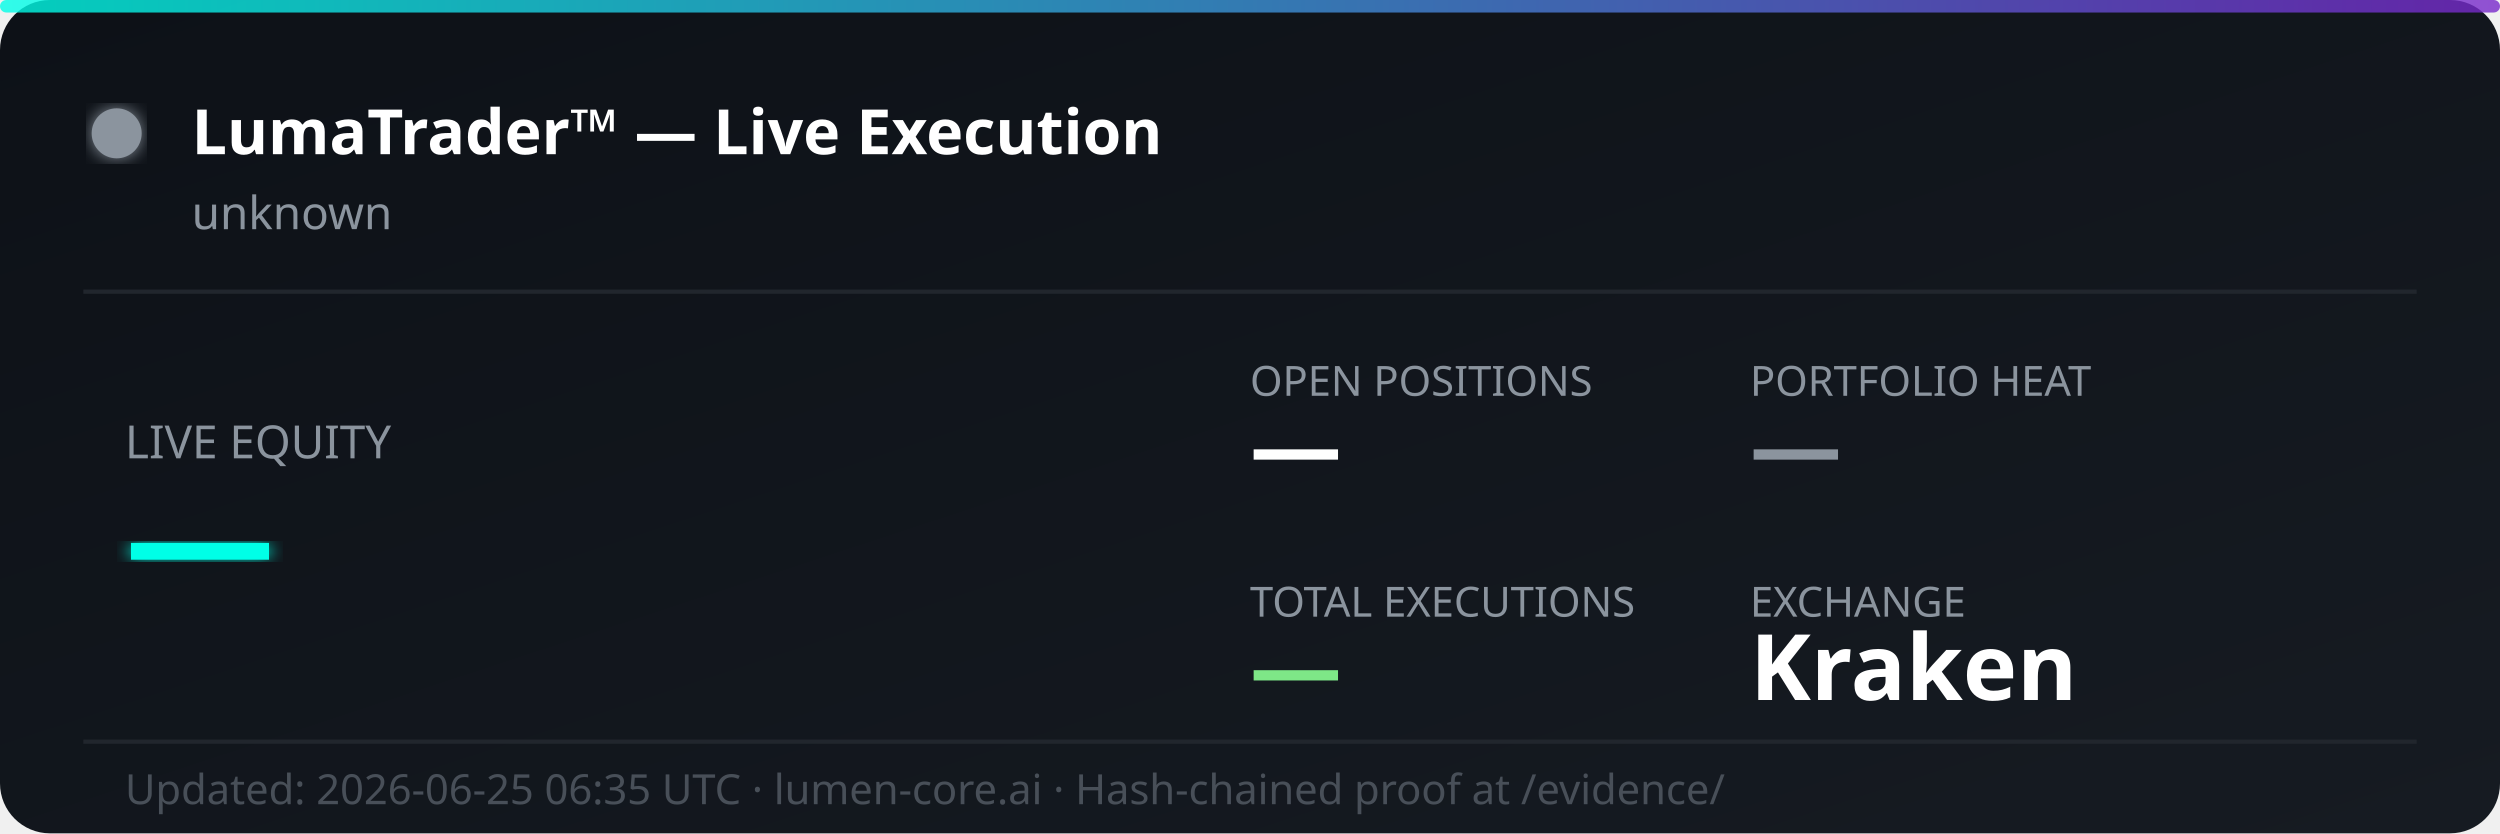
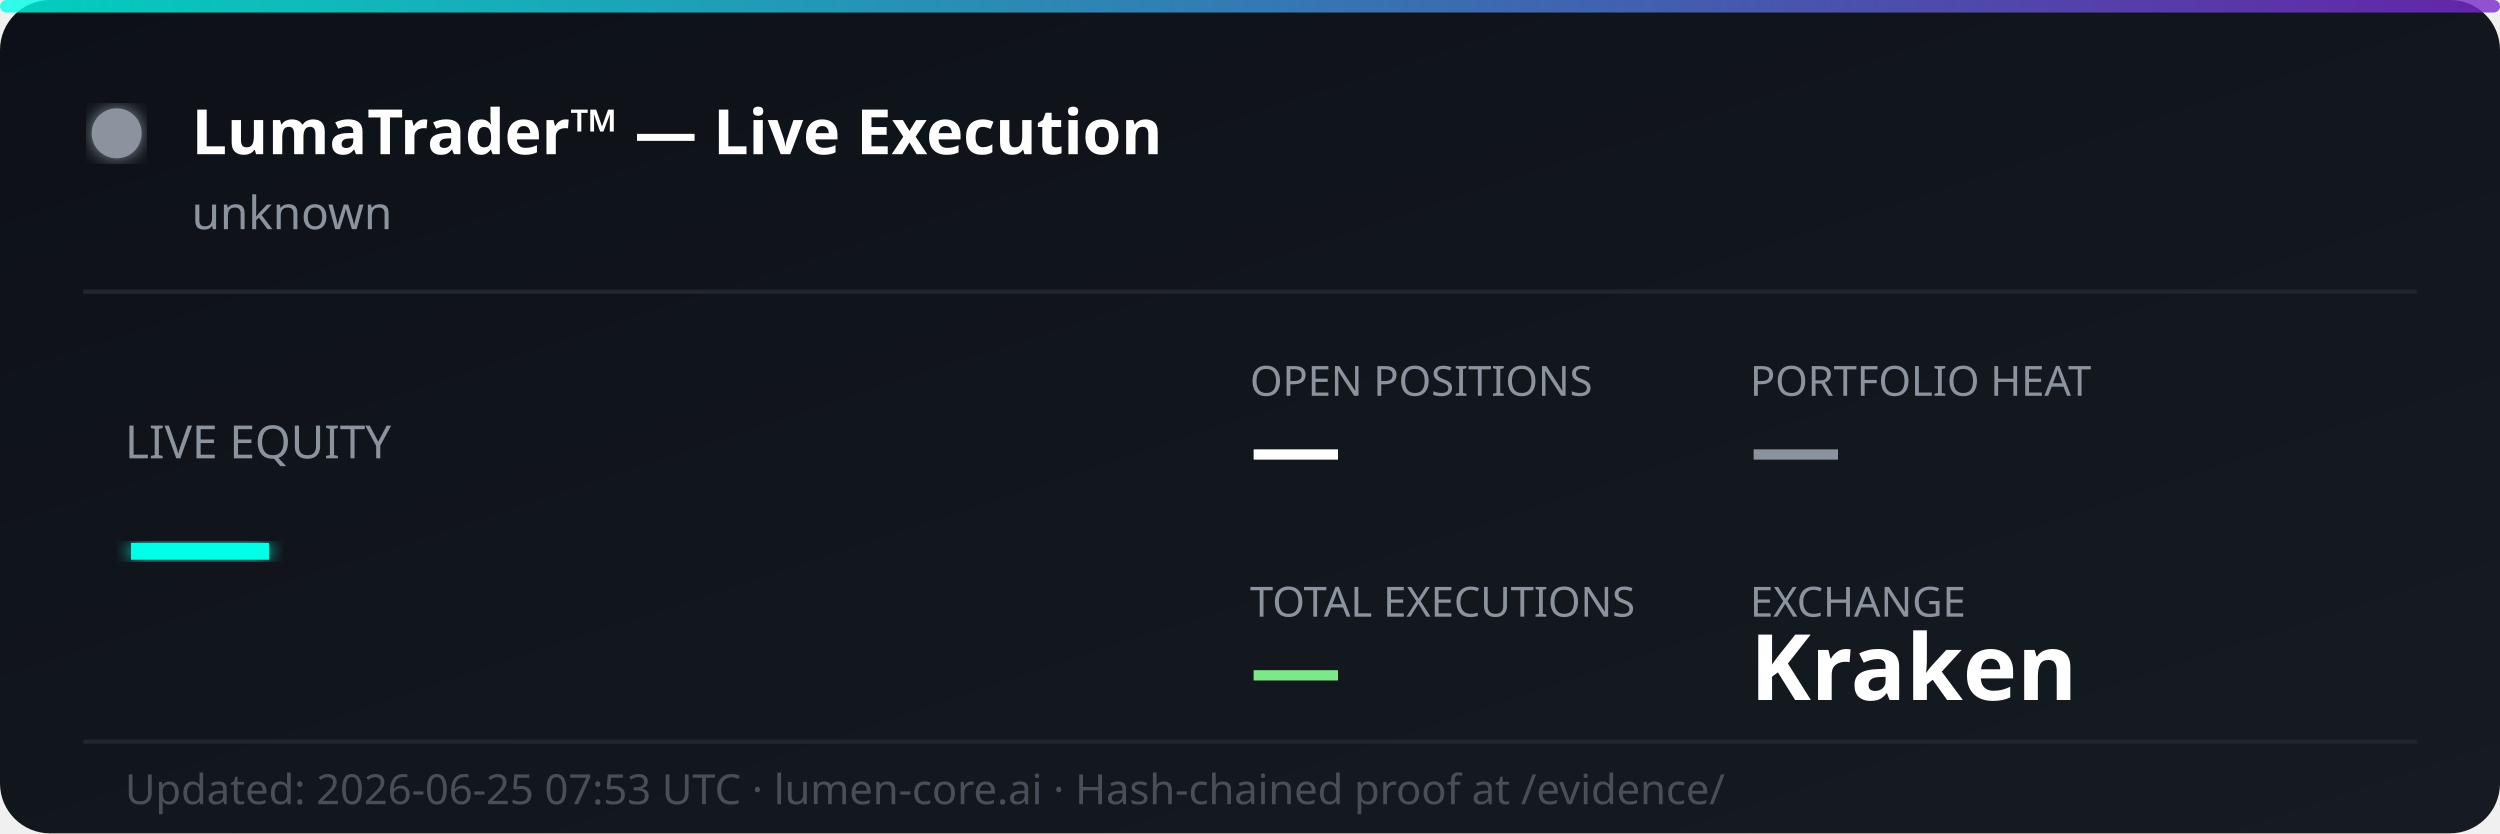
<svg xmlns="http://www.w3.org/2000/svg" width="600" height="200" viewBox="0 0 600 200" fill="none">
  <defs>
    <linearGradient id="bg" x1="0%" y1="0%" x2="100%" y2="100%">
      <stop offset="0%" style="stop-color:#0d1117;stop-opacity:1" />
      <stop offset="100%" style="stop-color:#161b22;stop-opacity:1" />
    </linearGradient>
    <linearGradient id="accent" x1="0%" y1="0%" x2="100%" y2="0%">
      <stop offset="0%" style="stop-color:#00ffe7;stop-opacity:0.8" />
      <stop offset="100%" style="stop-color:#7928ca;stop-opacity:0.8" />
    </linearGradient>
    <filter id="glow">
      <feGaussianBlur stdDeviation="2" result="coloredBlur" />
      <feMerge>
        <feMergeNode in="coloredBlur" />
        <feMergeNode in="SourceGraphic" />
      </feMerge>
    </filter>
  </defs>
  <rect width="600" height="200" rx="12" fill="url(#bg)" />
  <rect width="600" height="3" rx="1.5" fill="url(#accent)" />
  <circle cx="28" cy="32" r="6" fill="#8b949e" filter="url(#glow)">
    <animate attributeName="opacity" values="1;0.3;1" dur="2s" repeatCount="indefinite" />
  </circle>
  <text x="46" y="37" font-family="'Segoe UI', system-ui, sans-serif" font-size="15" font-weight="700" fill="#ffffff">LumaTrader™ — Live Execution</text>
  <text x="46" y="55" font-family="'Segoe UI', system-ui, sans-serif" font-size="11" fill="#8b949e">unknown</text>
  <line x1="20" y1="70" x2="580" y2="70" stroke="#21262d" stroke-width="1" />
  <text x="30" y="110" font-family="'Segoe UI', system-ui, sans-serif" font-size="11" fill="#8b949e">LIVE EQUITY</text>
  <text x="30" y="142" font-family="'Segoe UI', system-ui, sans-serif" font-size="36" font-weight="800" fill="#00ffe7" filter="url(#glow)">—</text>
  <text x="300" y="95" font-family="'Segoe UI', system-ui, sans-serif" font-size="10" fill="#8b949e">OPEN POSITIONS</text>
  <text x="300" y="115" font-family="'Segoe UI', system-ui, sans-serif" font-size="22" font-weight="700" fill="#ffffff">—</text>
  <text x="420" y="95" font-family="'Segoe UI', system-ui, sans-serif" font-size="10" fill="#8b949e">PORTFOLIO HEAT</text>
  <text x="420" y="115" font-family="'Segoe UI', system-ui, sans-serif" font-size="22" font-weight="700" fill="#8b949e">—</text>
  <text x="300" y="148" font-family="'Segoe UI', system-ui, sans-serif" font-size="10" fill="#8b949e">TOTAL EXECUTIONS</text>
  <text x="300" y="168" font-family="'Segoe UI', system-ui, sans-serif" font-size="22" font-weight="700" fill="#7ee787">—</text>
  <text x="420" y="148" font-family="'Segoe UI', system-ui, sans-serif" font-size="10" fill="#8b949e">EXCHANGE</text>
  <text x="420" y="168" font-family="'Segoe UI', system-ui, sans-serif" font-size="22" font-weight="700" fill="#ffffff">Kraken</text>
  <line x1="20" y1="178" x2="580" y2="178" stroke="#21262d" stroke-width="1" />
-   <text x="30" y="193" font-family="'Segoe UI', system-ui, sans-serif" font-size="10" fill="#484f58">Updated: 2026-06-25 06:35 UTC · lumen-core.ai · Hash-chained proof at /evidence/</text>
+   <text x="30" y="193" font-family="'Segoe UI', system-ui, sans-serif" font-size="10" fill="#484f58">Updated: 2026-06-25 07:53 UTC · lumen-core.ai · Hash-chained proof at /evidence/</text>
</svg>
